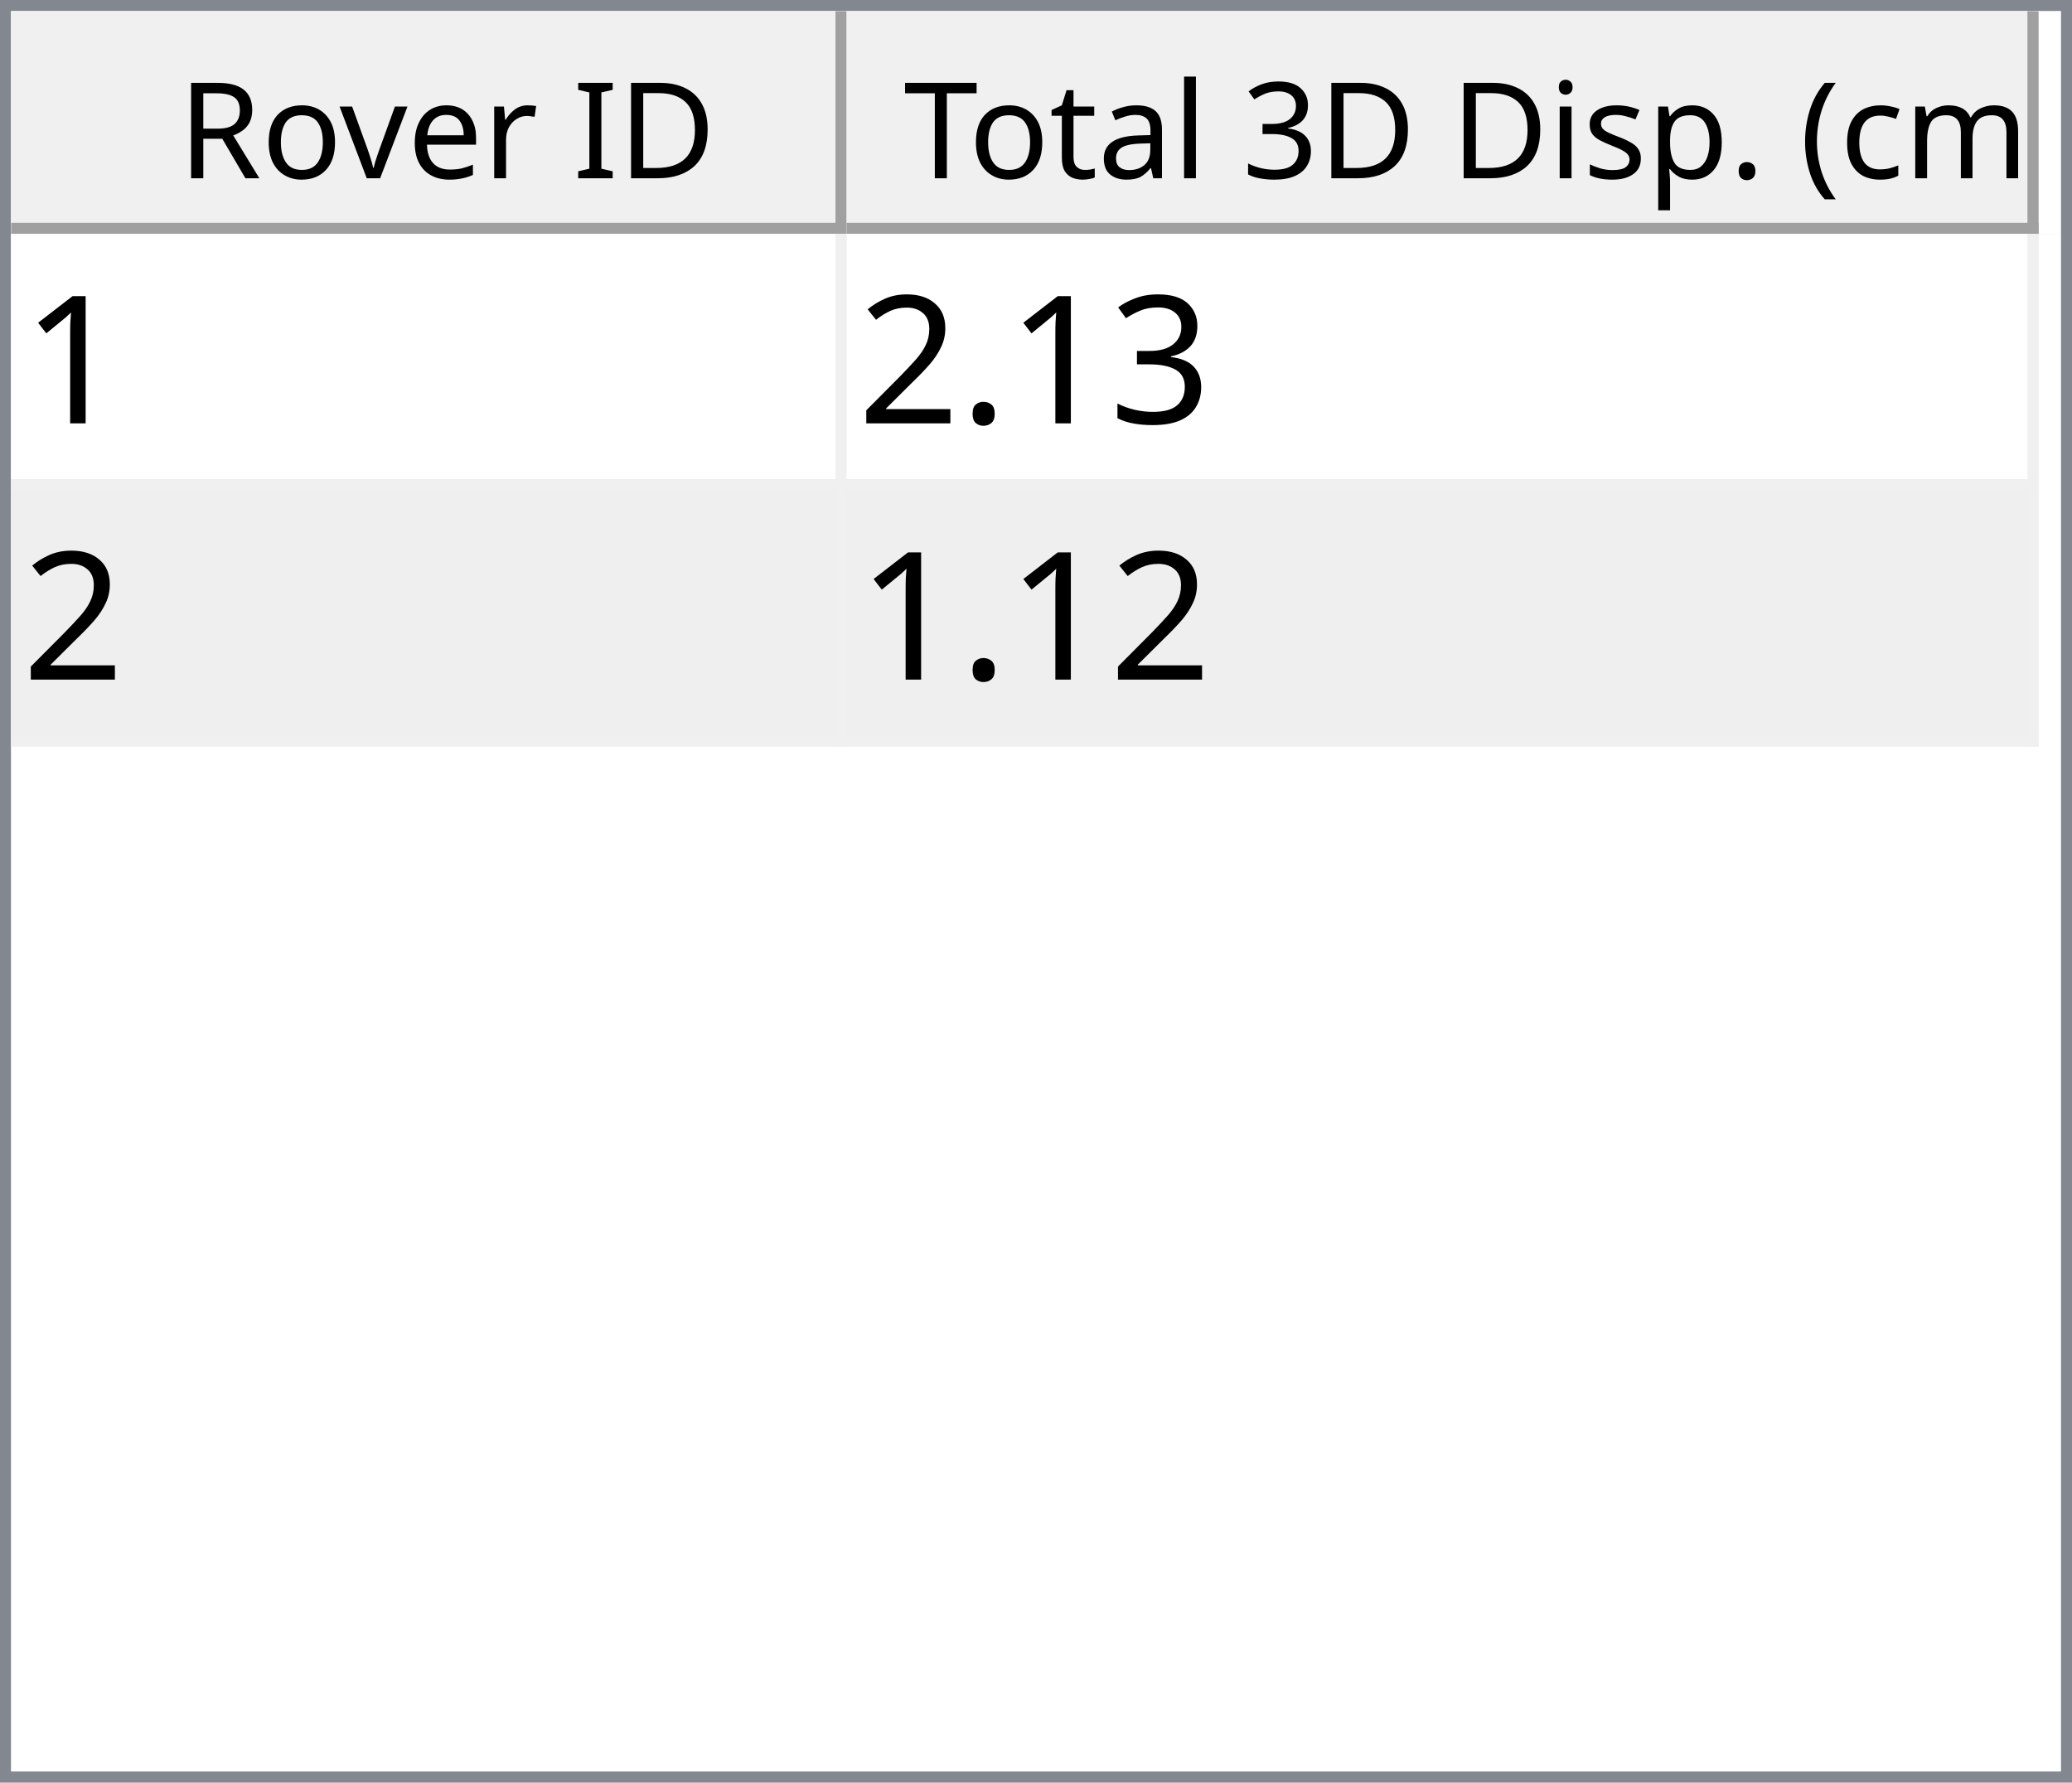
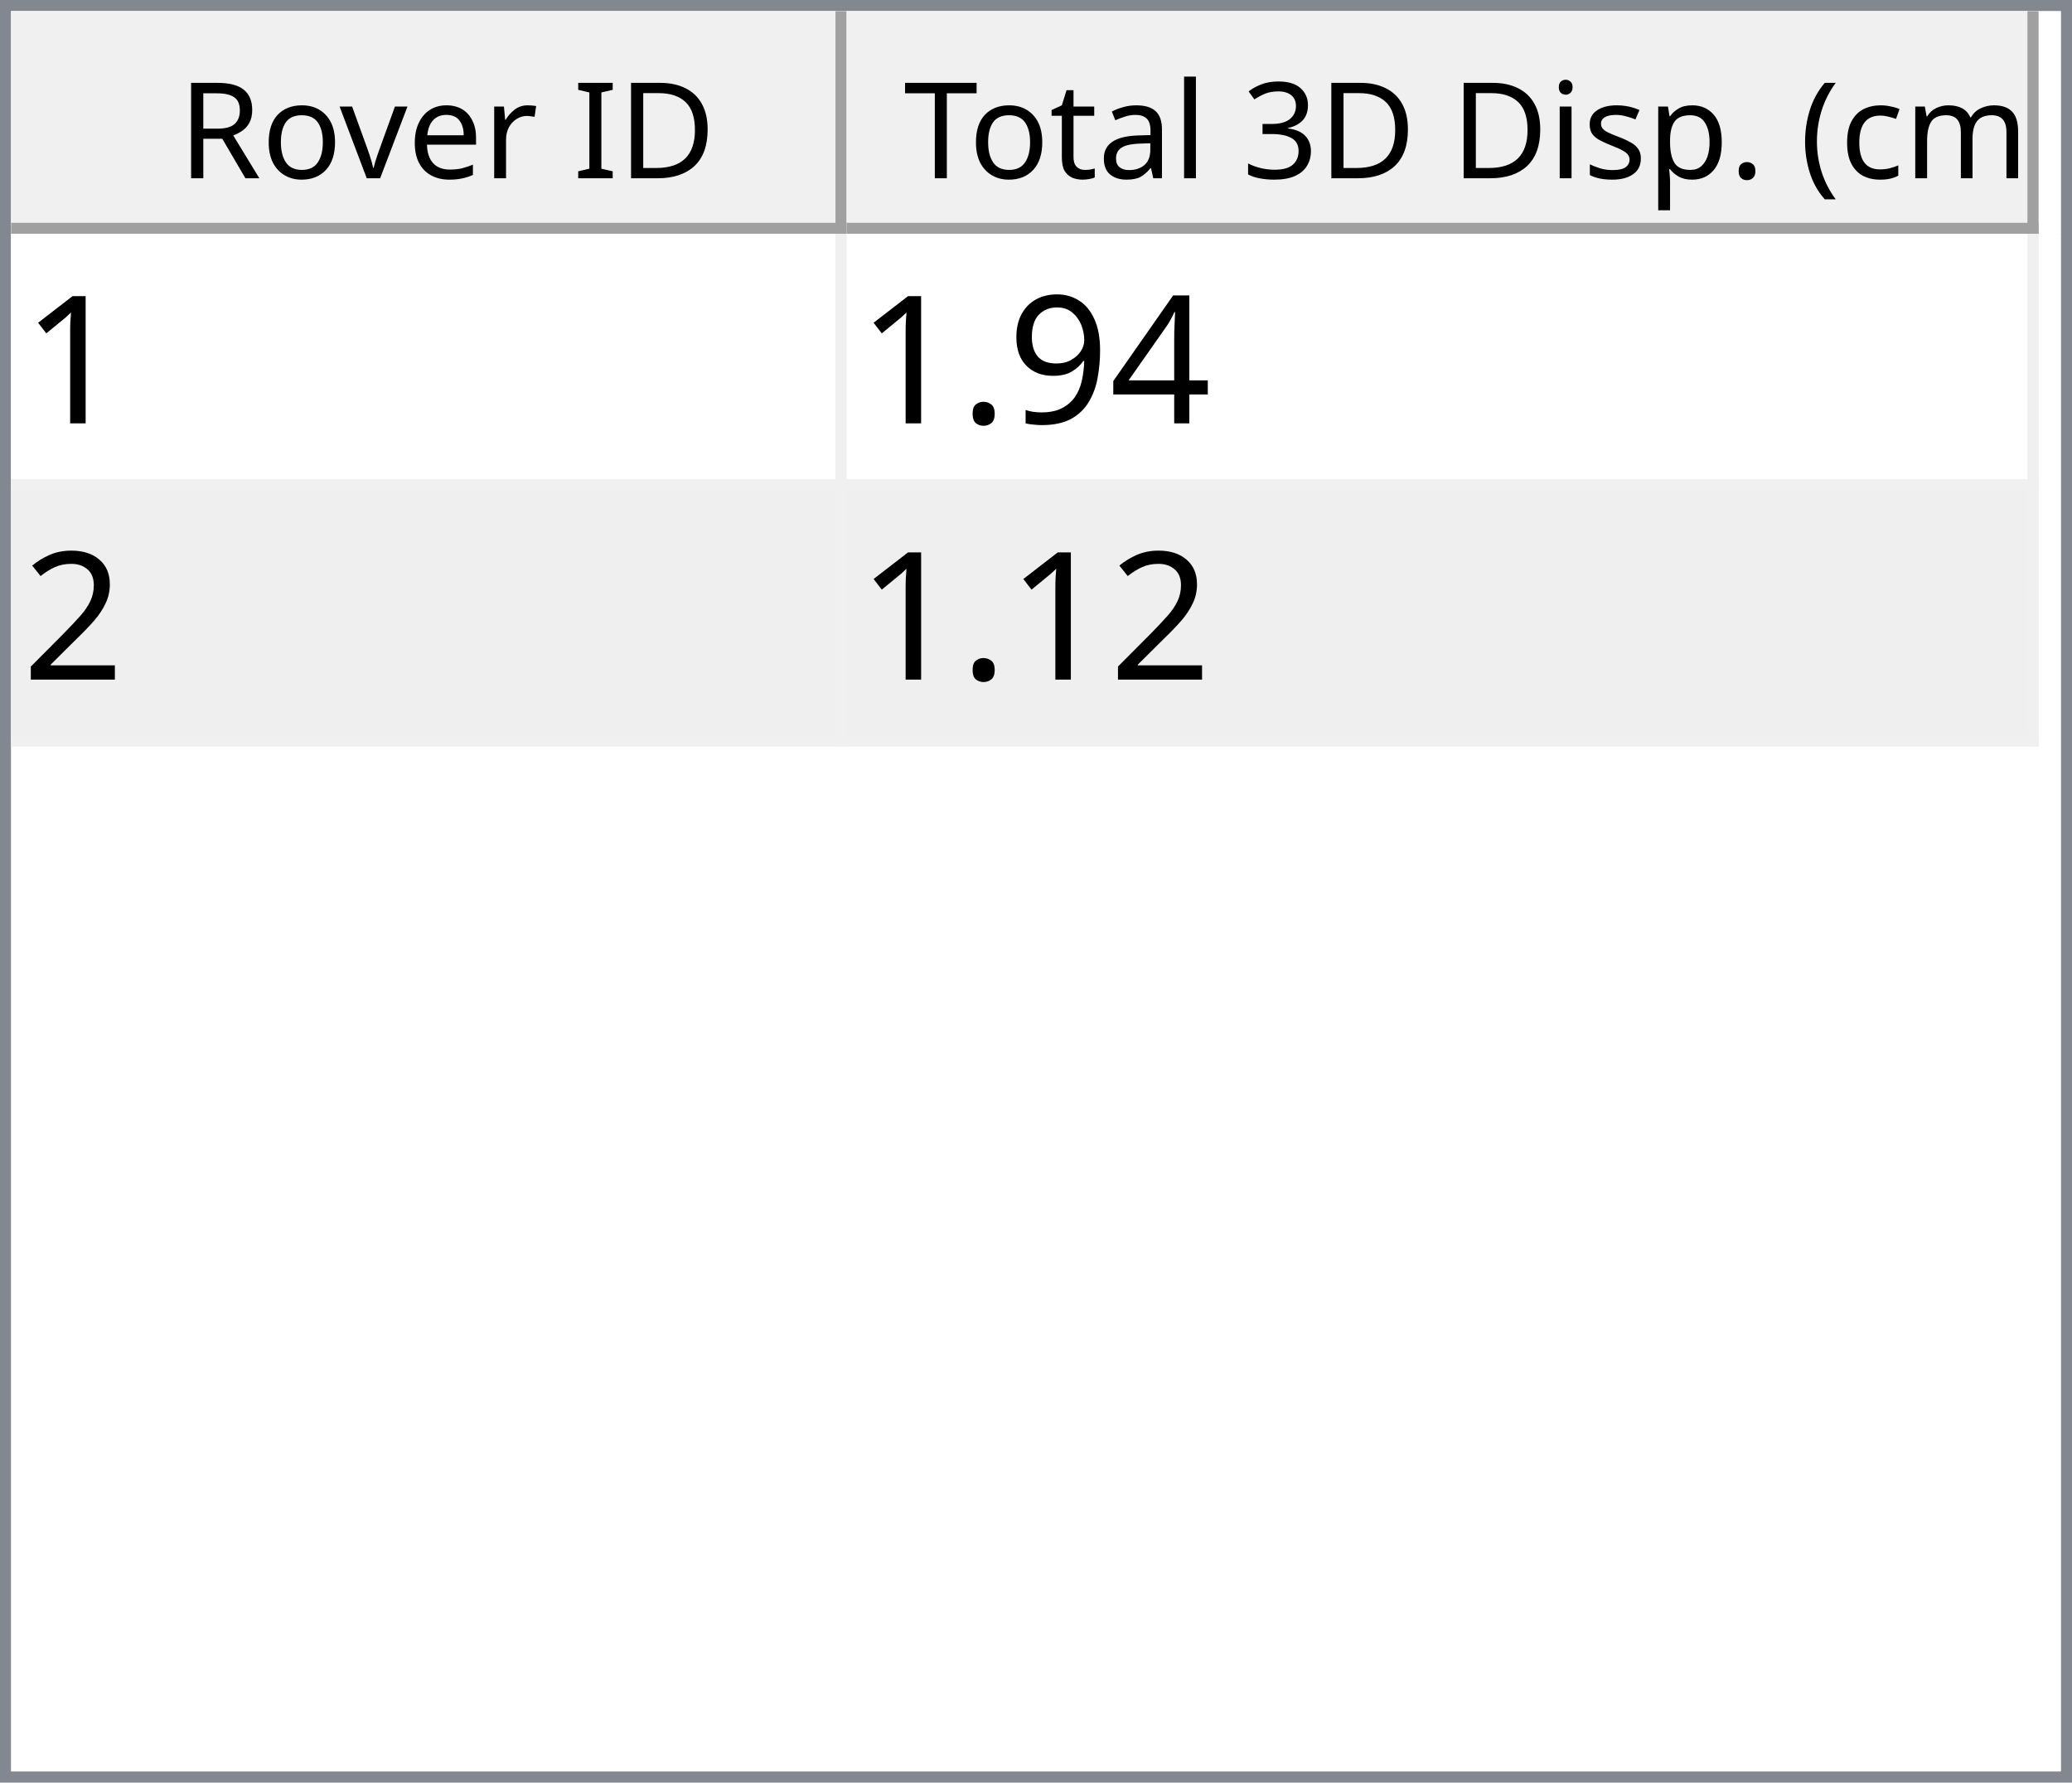
<svg xmlns="http://www.w3.org/2000/svg" style="fill-opacity:1; color-rendering:auto; color-interpolation:auto; text-rendering:auto; stroke:black; stroke-linecap:square; stroke-miterlimit:10; shape-rendering:auto; stroke-opacity:1; fill:black; stroke-dasharray:none; font-weight:normal; stroke-width:1; font-family:'Dialog'; font-style:normal; stroke-linejoin:miter; font-size:12px; stroke-dashoffset:0; image-rendering:auto;" width="186" height="160">
  <defs id="genericDefs" />
  <g>
    <defs id="defs1">
      <clipPath clipPathUnits="userSpaceOnUse" id="clipPath1">
        <path d="M0 0 L186 0 L186 160 L0 160 L0 0 Z" />
      </clipPath>
      <clipPath clipPathUnits="userSpaceOnUse" id="clipPath2">
        <path d="M0 0 L0 160 L186 160 L186 0 Z" />
      </clipPath>
      <clipPath clipPathUnits="userSpaceOnUse" id="clipPath3">
        <path d="M0 0 L0 20 L184 20 L184 0 Z" />
      </clipPath>
      <clipPath clipPathUnits="userSpaceOnUse" id="clipPath4">
        <path d="M0 0 L0 20 L75 20 L75 0 Z" />
      </clipPath>
      <clipPath clipPathUnits="userSpaceOnUse" id="clipPath5">
        <path d="M1 1 L1 19 L74 19 L74 1 Z" />
      </clipPath>
      <clipPath clipPathUnits="userSpaceOnUse" id="clipPath6">
        <path d="M0 0 L0 18 L73 18 L73 0 Z" />
      </clipPath>
      <clipPath clipPathUnits="userSpaceOnUse" id="clipPath7">
        <path d="M-0.5 -0.5 L-0.5 19.5 L74.5 19.5 L74.5 -0.5 Z" />
      </clipPath>
      <clipPath clipPathUnits="userSpaceOnUse" id="clipPath8">
        <path d="M0 0 L0 20 L107 20 L107 0 Z" />
      </clipPath>
      <clipPath clipPathUnits="userSpaceOnUse" id="clipPath9">
        <path d="M1 1 L1 19 L106 19 L106 1 Z" />
      </clipPath>
      <clipPath clipPathUnits="userSpaceOnUse" id="clipPath10">
        <path d="M0 0 L0 18 L105 18 L105 0 Z" />
      </clipPath>
      <clipPath clipPathUnits="userSpaceOnUse" id="clipPath11">
        <path d="M-0.5 -0.5 L-0.5 19.5 L106.5 19.5 L106.5 -0.5 Z" />
      </clipPath>
      <clipPath clipPathUnits="userSpaceOnUse" id="clipPath12">
        <path d="M0 0 L0 138 L184 138 L184 0 Z" />
      </clipPath>
      <clipPath clipPathUnits="userSpaceOnUse" id="clipPath13">
        <path d="M0 0 L0 46 L182 46 L182 0 Z" />
      </clipPath>
      <clipPath clipPathUnits="userSpaceOnUse" id="clipPath14">
        <path d="M-0.5 -0.5 L-0.5 45.5 L181.5 45.5 L181.5 -0.5 Z" />
      </clipPath>
      <clipPath clipPathUnits="userSpaceOnUse" id="clipPath15">
        <path d="M0 0 L0 22 L74 22 L74 0 Z" />
      </clipPath>
      <clipPath clipPathUnits="userSpaceOnUse" id="clipPath16">
        <path d="M0 0 L0 22 L106 22 L106 0 Z" />
      </clipPath>
      <font horiz-adv-x="64.551" id="font1">
        <font-face ascent="107.91" descent="25.098" units-per-em="100" style="font-style:normal; font-family:Segoe UI; font-weight:normal;" />
        <missing-glyph horiz-adv-x="64.551" d="M8.109 0 L8.109 68.266 L56.453 68.266 L56.453 0 L8.109 0 ZM15.328 7.234 L49.219 7.234 L49.219 61.031 L15.328 61.031 L15.328 7.234 Z" />
        <glyph unicode="D" horiz-adv-x="70.117" d="M9.188 0 L9.188 70.016 L28.516 70.016 Q65.531 70.016 65.531 35.891 Q65.531 19.672 55.25 9.836 Q44.969 0 27.734 0 L9.188 0 ZM17.391 62.594 L17.391 7.422 L27.828 7.422 Q41.609 7.422 49.273 14.797 Q56.938 22.172 56.938 35.688 Q56.938 62.594 28.328 62.594 L17.391 62.594 Z" />
        <glyph unicode="I" horiz-adv-x="26.611" d="M17.391 0 L9.188 0 L9.188 70.016 L17.391 70.016 L17.391 0 Z" />
        <glyph unicode=" " horiz-adv-x="27.393" d="" />
        <glyph unicode="r" horiz-adv-x="34.766" d="M34.188 41.891 Q32.078 43.5 28.125 43.5 Q23 43.5 19.555 38.672 Q16.109 33.844 16.109 25.484 L16.109 0 L8.109 0 L8.109 50 L16.109 50 L16.109 39.703 L16.312 39.703 Q18.016 44.969 21.531 47.922 Q25.047 50.875 29.391 50.875 Q32.516 50.875 34.188 50.203 L34.188 41.891 Z" />
        <glyph unicode="e" horiz-adv-x="52.295" d="M48.297 23 L12.984 23 Q13.188 14.656 17.484 10.109 Q21.781 5.562 29.297 5.562 Q37.75 5.562 44.828 11.141 L44.828 3.609 Q38.234 -1.172 27.391 -1.172 Q16.797 -1.172 10.742 5.641 Q4.688 12.453 4.688 24.812 Q4.688 36.469 11.305 43.82 Q17.922 51.172 27.734 51.172 Q37.547 51.172 42.922 44.828 Q48.297 38.484 48.297 27.203 L48.297 23 ZM40.094 29.781 Q40.047 36.719 36.75 40.578 Q33.453 44.438 27.594 44.438 Q21.922 44.438 17.969 40.383 Q14.016 36.328 13.094 29.781 L40.094 29.781 Z" />
        <glyph unicode="v" horiz-adv-x="47.9" d="M47.406 50 L27.484 0 L19.625 0 L0.688 50 L9.469 50 L22.172 13.672 Q23.578 9.672 23.922 6.688 L24.125 6.688 Q24.609 10.453 25.688 13.484 L38.969 50 L47.406 50 Z" />
        <glyph unicode="o" horiz-adv-x="58.594" d="M29 -1.172 Q17.922 -1.172 11.305 5.836 Q4.688 12.844 4.688 24.422 Q4.688 37.016 11.57 44.094 Q18.453 51.172 30.172 51.172 Q41.359 51.172 47.633 44.289 Q53.906 37.406 53.906 25.203 Q53.906 13.234 47.141 6.031 Q40.375 -1.172 29 -1.172 ZM29.594 44.438 Q21.875 44.438 17.383 39.188 Q12.891 33.938 12.891 24.703 Q12.891 15.828 17.43 10.695 Q21.969 5.562 29.594 5.562 Q37.359 5.562 41.531 10.594 Q45.703 15.625 45.703 24.906 Q45.703 34.281 41.531 39.359 Q37.359 44.438 29.594 44.438 Z" />
        <glyph unicode="R" horiz-adv-x="59.814" d="M59.375 0 L49.609 0 L37.891 19.625 Q36.281 22.359 34.766 24.289 Q33.25 26.219 31.664 27.438 Q30.078 28.656 28.25 29.219 Q26.422 29.781 24.125 29.781 L17.391 29.781 L17.391 0 L9.188 0 L9.188 70.016 L30.078 70.016 Q34.672 70.016 38.555 68.867 Q42.438 67.719 45.289 65.375 Q48.141 63.031 49.758 59.547 Q51.375 56.062 51.375 51.375 Q51.375 47.703 50.273 44.656 Q49.172 41.609 47.148 39.211 Q45.125 36.812 42.266 35.133 Q39.406 33.453 35.844 32.516 L35.844 32.328 Q37.594 31.547 38.891 30.547 Q40.188 29.547 41.359 28.18 Q42.531 26.812 43.68 25.078 Q44.828 23.344 46.234 21.047 L59.375 0 ZM17.391 62.594 L17.391 37.203 L28.516 37.203 Q31.594 37.203 34.203 38.133 Q36.812 39.062 38.719 40.797 Q40.625 42.531 41.703 45.047 Q42.781 47.562 42.781 50.688 Q42.781 56.297 39.141 59.445 Q35.5 62.594 28.609 62.594 L17.391 62.594 Z" />
        <glyph unicode=")" horiz-adv-x="30.176" d="M8.297 -15.922 L1.172 -15.922 Q16.406 2.344 16.406 26.812 Q16.406 51.469 1.078 70.016 L8.297 70.016 Q23.531 52.156 23.531 26.703 Q23.531 1.375 8.297 -15.922 Z" />
        <glyph unicode="m" horiz-adv-x="86.133" d="M79.109 0 L71.094 0 L71.094 28.719 Q71.094 37.016 68.531 40.727 Q65.969 44.438 59.906 44.438 Q54.781 44.438 51.195 39.75 Q47.609 35.062 47.609 28.516 L47.609 0 L39.594 0 L39.594 29.688 Q39.594 44.438 28.219 44.438 Q22.953 44.438 19.531 40.016 Q16.109 35.594 16.109 28.516 L16.109 0 L8.109 0 L8.109 50 L16.109 50 L16.109 42.094 L16.312 42.094 Q21.625 51.172 31.844 51.172 Q36.969 51.172 40.773 48.312 Q44.578 45.453 46 40.828 Q51.562 51.172 62.594 51.172 Q79.109 51.172 79.109 30.812 L79.109 0 Z" />
        <glyph unicode="c" horiz-adv-x="46.191" d="M42.188 2.297 Q36.422 -1.172 28.516 -1.172 Q17.828 -1.172 11.258 5.789 Q4.688 12.75 4.688 23.828 Q4.688 36.188 11.766 43.68 Q18.844 51.172 30.672 51.172 Q37.25 51.172 42.281 48.734 L42.281 40.531 Q36.719 44.438 30.375 44.438 Q22.703 44.438 17.797 38.945 Q12.891 33.453 12.891 24.516 Q12.891 15.719 17.508 10.641 Q22.125 5.562 29.891 5.562 Q36.422 5.562 42.188 9.906 L42.188 2.297 Z" />
        <glyph unicode="(" horiz-adv-x="30.176" d="M29.109 -15.922 L21.969 -15.922 Q6.844 1.375 6.844 26.703 Q6.844 52.156 21.969 70.016 L29.203 70.016 Q13.875 51.469 13.875 26.812 Q13.875 2.344 29.109 -15.922 Z" />
        <glyph unicode="." horiz-adv-x="21.68" d="M10.891 -1.078 Q8.641 -1.078 7.055 0.539 Q5.469 2.156 5.469 4.391 Q5.469 6.641 7.055 8.273 Q8.641 9.906 10.891 9.906 Q13.188 9.906 14.797 8.273 Q16.406 6.641 16.406 4.391 Q16.406 2.156 14.797 0.539 Q13.188 -1.078 10.891 -1.078 Z" />
        <glyph unicode="p" horiz-adv-x="58.789" d="M16.312 7.234 L16.109 7.234 L16.109 -23 L8.109 -23 L8.109 50 L16.109 50 L16.109 41.219 L16.312 41.219 Q22.219 51.172 33.594 51.172 Q43.266 51.172 48.688 44.461 Q54.109 37.75 54.109 26.469 Q54.109 13.922 48 6.375 Q41.891 -1.172 31.297 -1.172 Q21.578 -1.172 16.312 7.234 ZM16.109 27.391 L16.109 20.406 Q16.109 14.203 20.141 9.883 Q24.172 5.562 30.375 5.562 Q37.641 5.562 41.773 11.133 Q45.906 16.703 45.906 26.609 Q45.906 34.969 42.047 39.703 Q38.188 44.438 31.594 44.438 Q24.609 44.438 20.359 39.578 Q16.109 34.719 16.109 27.391 Z" />
        <glyph unicode="s" horiz-adv-x="42.432" d="M5.078 1.812 L5.078 10.406 Q11.625 5.562 19.484 5.562 Q30.031 5.562 30.031 12.594 Q30.031 14.594 29.125 15.992 Q28.219 17.391 26.68 18.461 Q25.141 19.531 23.07 20.383 Q21 21.234 18.609 22.172 Q15.281 23.484 12.766 24.828 Q10.25 26.172 8.57 27.859 Q6.891 29.547 6.031 31.695 Q5.172 33.844 5.172 36.719 Q5.172 40.234 6.789 42.945 Q8.406 45.656 11.086 47.484 Q13.766 49.312 17.211 50.242 Q20.656 51.172 24.312 51.172 Q30.812 51.172 35.938 48.922 L35.938 40.828 Q30.422 44.438 23.25 44.438 Q21 44.438 19.195 43.922 Q17.391 43.406 16.094 42.477 Q14.797 41.547 14.086 40.258 Q13.375 38.969 13.375 37.406 Q13.375 35.453 14.086 34.133 Q14.797 32.812 16.164 31.789 Q17.531 30.766 19.484 29.938 Q21.438 29.109 23.922 28.125 Q27.25 26.859 29.883 25.516 Q32.516 24.172 34.375 22.484 Q36.234 20.797 37.234 18.602 Q38.234 16.406 38.234 13.375 Q38.234 9.672 36.602 6.938 Q34.969 4.203 32.234 2.398 Q29.5 0.594 25.93 -0.289 Q22.359 -1.172 18.453 -1.172 Q10.75 -1.172 5.078 1.812 Z" />
        <glyph unicode="i" horiz-adv-x="24.219" d="M12.203 62.703 Q10.062 62.703 8.547 64.164 Q7.031 65.625 7.031 67.875 Q7.031 70.125 8.547 71.609 Q10.062 73.094 12.203 73.094 Q14.406 73.094 15.945 71.609 Q17.484 70.125 17.484 67.875 Q17.484 65.719 15.945 64.211 Q14.406 62.703 12.203 62.703 ZM16.109 0 L8.109 0 L8.109 50 L16.109 50 L16.109 0 Z" />
        <glyph unicode="3" horiz-adv-x="53.906" d="M46.531 19.828 Q46.531 15.094 44.75 11.211 Q42.969 7.328 39.719 4.57 Q36.469 1.812 31.93 0.297 Q27.391 -1.219 21.922 -1.219 Q11.922 -1.219 6 2.594 L6 11.188 Q13.094 5.609 22.219 5.609 Q25.875 5.609 28.828 6.539 Q31.781 7.469 33.906 9.227 Q36.031 10.984 37.18 13.477 Q38.328 15.969 38.328 19.094 Q38.328 32.812 18.797 32.812 L12.984 32.812 L12.984 39.594 L18.5 39.594 Q35.797 39.594 35.797 52.484 Q35.797 64.406 22.609 64.406 Q15.188 64.406 8.688 59.422 L8.688 67.188 Q15.375 71.188 24.609 71.188 Q29 71.188 32.57 69.969 Q36.141 68.75 38.68 66.555 Q41.219 64.359 42.609 61.281 Q44 58.203 44 54.5 Q44 40.672 30.031 36.719 L30.031 36.531 Q33.594 36.141 36.625 34.797 Q39.656 33.453 41.852 31.305 Q44.047 29.156 45.289 26.25 Q46.531 23.344 46.531 19.828 Z" />
        <glyph unicode="l" horiz-adv-x="24.219" d="M16.109 0 L8.109 0 L8.109 74.031 L16.109 74.031 L16.109 0 Z" />
        <glyph unicode="a" horiz-adv-x="50.879" d="M43.891 0 L35.891 0 L35.891 7.812 L35.688 7.812 Q30.469 -1.172 20.312 -1.172 Q12.844 -1.172 8.617 2.781 Q4.391 6.734 4.391 13.281 Q4.391 27.297 20.906 29.594 L35.891 31.688 Q35.891 44.438 25.594 44.438 Q16.547 44.438 9.281 38.281 L9.281 46.484 Q16.656 51.172 26.266 51.172 Q43.891 51.172 43.891 32.516 L43.891 0 ZM35.891 25.297 L23.828 23.641 Q18.266 22.859 15.43 20.875 Q12.594 18.891 12.594 13.875 Q12.594 10.203 15.211 7.883 Q17.828 5.562 22.172 5.562 Q28.125 5.562 32.008 9.742 Q35.891 13.922 35.891 20.312 L35.891 25.297 Z" />
        <glyph unicode="t" horiz-adv-x="33.887" d="M31.297 0.484 Q28.469 -1.078 23.828 -1.078 Q10.688 -1.078 10.688 13.578 L10.688 43.172 L2.094 43.172 L2.094 50 L10.688 50 L10.688 62.203 L18.703 64.797 L18.703 50 L31.297 50 L31.297 43.172 L18.703 43.172 L18.703 14.984 Q18.703 9.969 20.414 7.82 Q22.125 5.672 26.078 5.672 Q29.109 5.672 31.297 7.328 L31.297 0.484 Z" />
        <glyph unicode="T" horiz-adv-x="52.393" d="M50.594 62.594 L30.375 62.594 L30.375 0 L22.172 0 L22.172 62.594 L2 62.594 L2 70.016 L50.594 70.016 L50.594 62.594 Z" />
      </font>
      <font horiz-adv-x="75.0" id="font2">
        <font-face ascent="100.537" descent="21.973" units-per-em="100" style="font-style:normal; font-family:sans-serif; font-weight:normal;" />
        <missing-glyph horiz-adv-x="75.0" d="M12.5 0 L12.5 62.5 L62.5 62.5 L62.5 0 L12.5 0 ZM14.062 1.562 L60.938 1.562 L60.938 60.938 L14.062 60.938 L14.062 1.562 Z" />
        <glyph unicode="1" horiz-adv-x="55.615" d="M37.25 0 L28.469 0 L28.469 56 Q25.297 52.984 20.141 49.953 Q14.984 46.922 10.891 45.406 L10.891 53.906 Q18.266 57.375 23.781 62.305 Q29.297 67.234 31.594 71.875 L37.25 71.875 L37.25 0 Z" />
-         <glyph unicode="3" horiz-adv-x="55.615" d="M4.203 18.891 L12.984 20.062 Q14.5 12.594 18.141 9.297 Q21.781 6 27 6 Q33.203 6 37.477 10.297 Q41.75 14.594 41.75 20.953 Q41.75 27 37.797 30.93 Q33.844 34.859 27.734 34.859 Q25.25 34.859 21.531 33.891 L22.516 41.609 Q23.391 41.5 23.922 41.5 Q29.547 41.5 34.039 44.43 Q38.531 47.359 38.531 53.469 Q38.531 58.297 35.258 61.477 Q31.984 64.656 26.812 64.656 Q21.688 64.656 18.266 61.43 Q14.844 58.203 13.875 51.766 L5.078 53.328 Q6.688 62.156 12.398 67.016 Q18.109 71.875 26.609 71.875 Q32.469 71.875 37.398 69.359 Q42.328 66.844 44.945 62.5 Q47.562 58.156 47.562 53.266 Q47.562 48.641 45.07 44.828 Q42.578 41.016 37.703 38.766 Q44.047 37.312 47.562 32.695 Q51.078 28.078 51.078 21.141 Q51.078 11.766 44.242 5.25 Q37.406 -1.266 26.953 -1.266 Q17.531 -1.266 11.305 4.352 Q5.078 9.969 4.203 18.891 Z" />
+         <glyph unicode="4" horiz-adv-x="55.615" d="M32.328 0 L32.328 17.141 L1.266 17.141 L1.266 25.203 L33.938 71.578 L41.109 71.578 L41.109 25.203 L50.781 25.203 L50.781 17.141 L41.109 17.141 L41.109 0 L32.328 0 ZM32.328 25.203 L32.328 57.469 L9.906 25.203 L32.328 25.203 Z" />
+         <glyph unicode="9" horiz-adv-x="55.615" d="M5.469 16.547 L13.922 17.328 Q14.984 11.375 18.016 8.688 Q21.047 6 25.781 6 Q29.828 6 32.883 7.859 Q35.938 9.719 37.891 12.82 Q39.844 15.922 41.164 21.195 Q42.484 26.469 42.484 31.938 Q42.484 32.516 42.438 33.688 Q39.797 29.5 35.234 26.883 Q30.672 24.266 25.344 24.266 Q16.453 24.266 10.305 30.711 Q4.156 37.156 4.156 47.703 Q4.156 58.594 10.578 65.234 Q17 71.875 26.656 71.875 Q33.641 71.875 39.43 68.117 Q45.219 64.359 48.219 57.398 Q51.219 50.438 51.219 37.25 Q51.219 23.531 48.242 15.406 Q45.266 7.281 39.383 3.031 Q33.5 -1.219 25.594 -1.219 Q17.188 -1.219 11.867 3.445 Q6.547 8.109 5.469 16.547 ZM41.453 48.141 Q41.453 55.719 37.43 60.156 Q33.406 64.594 27.734 64.594 Q21.875 64.594 17.531 59.812 Q13.188 55.031 13.188 47.406 Q13.188 40.578 17.312 36.305 Q21.438 32.031 27.484 32.031 Q33.594 32.031 37.523 36.305 Q41.453 40.578 41.453 48.141 Z" />
        <glyph unicode="." horiz-adv-x="27.783" d="M9.078 0 L9.078 10.016 L19.094 10.016 L19.094 0 L9.078 0 Z" />
        <glyph unicode="2" horiz-adv-x="55.615" d="M50.344 8.453 L50.344 0 L3.031 0 Q2.938 3.172 4.047 6.109 Q5.859 10.938 9.836 15.625 Q13.812 20.312 21.344 26.469 Q33.016 36.031 37.117 41.625 Q41.219 47.219 41.219 52.203 Q41.219 57.422 37.477 61.008 Q33.734 64.594 27.734 64.594 Q21.391 64.594 17.578 60.789 Q13.766 56.984 13.719 50.25 L4.688 51.172 Q5.609 61.281 11.664 66.578 Q17.719 71.875 27.938 71.875 Q38.234 71.875 44.242 66.164 Q50.25 60.453 50.25 52 Q50.25 47.703 48.492 43.555 Q46.734 39.406 42.656 34.812 Q38.578 30.219 29.109 22.219 Q21.188 15.578 18.945 13.211 Q16.703 10.844 15.234 8.453 L50.344 8.453 Z" />
      </font>
    </defs>
    <g style="fill:white; stroke:white;">
      <rect x="0" y="0" width="186" style="clip-path:url(#clipPath1); stroke:none;" height="160" />
    </g>
    <g style="fill:white; text-rendering:optimizeSpeed; color-rendering:optimizeSpeed; image-rendering:optimizeSpeed; shape-rendering:crispEdges; stroke:white; color-interpolation:sRGB;">
      <rect x="0" width="186" height="160" y="0" style="stroke:none;" />
      <path style="stroke:none;" d="M0 160 L186 160 L186 0 L0 0 Z" />
    </g>
    <g style="fill:rgb(240,240,240); font-family:'Segoe UI'; stroke:rgb(240,240,240);">
      <rect x="0" y="0" width="186" style="clip-path:url(#clipPath2); stroke:none;" height="160" />
    </g>
    <g style="fill:rgb(130,135,144); font-family:'Segoe UI'; stroke:rgb(130,135,144);">
      <path d="M0 0 L186 0 L186 160 L0 160 L0 0 ZM1 1 L185 1 L185 159 L1 159 L1 1 Z" style="fill-rule:evenodd; clip-path:url(#clipPath2); stroke:none;" />
    </g>
    <g style="fill:white; font-family:'Segoe UI'; stroke:white;" transform="translate(1,1)">
      <rect x="0" y="0" width="184" style="clip-path:url(#clipPath3); stroke:none;" height="20" />
    </g>
    <g style="fill:rgb(240,240,240); font-family:'Segoe UI'; stroke:rgb(240,240,240);" transform="translate(1,1)">
      <rect x="0" y="0" width="75" style="clip-path:url(#clipPath4); stroke:none;" height="20" />
    </g>
    <g style="font-family:'Segoe UI';" transform="translate(2,2)">
      <text x="14" xml:space="preserve" y="14" style="clip-path:url(#clipPath6); stroke:none;">Rover ID</text>
    </g>
    <g style="fill:rgb(160,160,160); font-family:'Segoe UI'; stroke:rgb(160,160,160); stroke-linejoin:bevel;" transform="translate(1.5,1.5)">
      <line x1="74" x2="74" y1="0" style="fill:none; clip-path:url(#clipPath7);" y2="19" />
    </g>
    <g style="fill:rgb(160,160,160); font-family:'Segoe UI'; stroke:rgb(160,160,160); stroke-linejoin:bevel;" transform="matrix(1,0,0,1,1,1) translate(0.5,0.5)">
      <line x1="0" x2="74" y1="19" style="fill:none; clip-path:url(#clipPath7);" y2="19" />
    </g>
    <g style="fill:rgb(240,240,240); font-family:'Segoe UI'; stroke:rgb(240,240,240);" transform="translate(76,1)">
      <rect x="0" y="0" width="107" style="clip-path:url(#clipPath8); stroke:none;" height="20" />
    </g>
    <g style="font-family:'Segoe UI';" transform="translate(77,2)">
      <text x="1" xml:space="preserve" y="14" style="clip-path:url(#clipPath10); stroke:none;"> Total 3D Disp. (cm)</text>
    </g>
    <g style="fill:rgb(160,160,160); font-family:'Segoe UI'; stroke:rgb(160,160,160); stroke-linejoin:bevel;" transform="translate(76.5,1.5)">
      <line x1="106" x2="106" y1="0" style="fill:none; clip-path:url(#clipPath11);" y2="19" />
    </g>
    <g style="fill:rgb(160,160,160); font-family:'Segoe UI'; stroke:rgb(160,160,160); stroke-linejoin:bevel;" transform="matrix(1,0,0,1,76,1) translate(0.5,0.5)">
      <line x1="0" x2="106" y1="19" style="fill:none; clip-path:url(#clipPath11);" y2="19" />
    </g>
    <g style="fill:white; font-family:'Segoe UI'; stroke:white;" transform="translate(1,21)">
      <rect x="0" y="0" width="184" style="clip-path:url(#clipPath12); stroke:none;" height="138" />
    </g>
    <g style="fill:rgb(240,240,240); font-size:16px; font-family:sans-serif; stroke:rgb(240,240,240);" transform="translate(1,21)">
      <rect x="0" y="0" width="182" style="clip-path:url(#clipPath13); stroke:none;" height="46" />
      <line transform="translate(0.5,0.5)" x1="0" x2="181" y1="22" style="clip-path:url(#clipPath14); fill:none; stroke-linejoin:bevel;" y2="22" />
    </g>
    <g transform="matrix(1,0,0,1,1,21) translate(0.5,0.5)" style="fill:rgb(240,240,240); font-size:16px; font-family:sans-serif; stroke:rgb(240,240,240); stroke-linejoin:bevel;">
      <line x1="0" x2="181" y1="45" style="fill:none; clip-path:url(#clipPath14);" y2="45" />
    </g>
    <g transform="matrix(1,0,0,1,1,21) translate(0.5,0.5)" style="fill:rgb(240,240,240); font-size:16px; font-family:sans-serif; stroke:rgb(240,240,240); stroke-linejoin:bevel;">
      <line x1="74" x2="74" y1="0" style="fill:none; clip-path:url(#clipPath14);" y2="45" />
    </g>
    <g transform="matrix(1,0,0,1,1,21) translate(0.5,0.5)" style="fill:rgb(240,240,240); font-size:16px; font-family:sans-serif; stroke:rgb(240,240,240); stroke-linejoin:bevel;">
      <line x1="181" x2="181" y1="0" style="fill:none; clip-path:url(#clipPath14);" y2="45" />
    </g>
    <g style="fill:white; font-size:16px; font-family:sans-serif; stroke:white;" transform="matrix(1,0,0,1,1,21)">
      <rect x="0" y="0" width="74" style="clip-path:url(#clipPath15); stroke:none;" height="22" />
      <text x="1" y="17" style="fill:black; clip-path:url(#clipPath15); stroke:none;" xml:space="preserve">1</text>
    </g>
    <g style="fill:white; font-size:16px; font-family:sans-serif; stroke:white;" transform="matrix(1,0,0,1,1,21) translate(75,0)">
      <rect x="0" y="0" width="106" style="clip-path:url(#clipPath16); stroke:none;" height="22" />
-       <text x="1" y="17" style="fill:black; clip-path:url(#clipPath16); stroke:none;" xml:space="preserve">2.13</text>
+       <text x="1" y="17" style="fill:black; clip-path:url(#clipPath16); stroke:none;" xml:space="preserve">1.94</text>
    </g>
    <g style="fill:rgb(239,239,239); font-size:16px; font-family:sans-serif; stroke:rgb(239,239,239);" transform="matrix(1,0,0,1,1,21) translate(0,23)">
      <rect x="0" y="0" width="74" style="clip-path:url(#clipPath15); stroke:none;" height="22" />
      <text x="1" y="17" style="fill:black; clip-path:url(#clipPath15); stroke:none;" xml:space="preserve">2</text>
    </g>
    <g style="fill:rgb(239,239,239); font-size:16px; font-family:sans-serif; stroke:rgb(239,239,239);" transform="matrix(1,0,0,1,1,21) translate(75,23)">
      <rect x="0" y="0" width="106" style="clip-path:url(#clipPath16); stroke:none;" height="22" />
      <text x="1" y="17" style="fill:black; clip-path:url(#clipPath16); stroke:none;" xml:space="preserve">1.12</text>
    </g>
  </g>
</svg>
